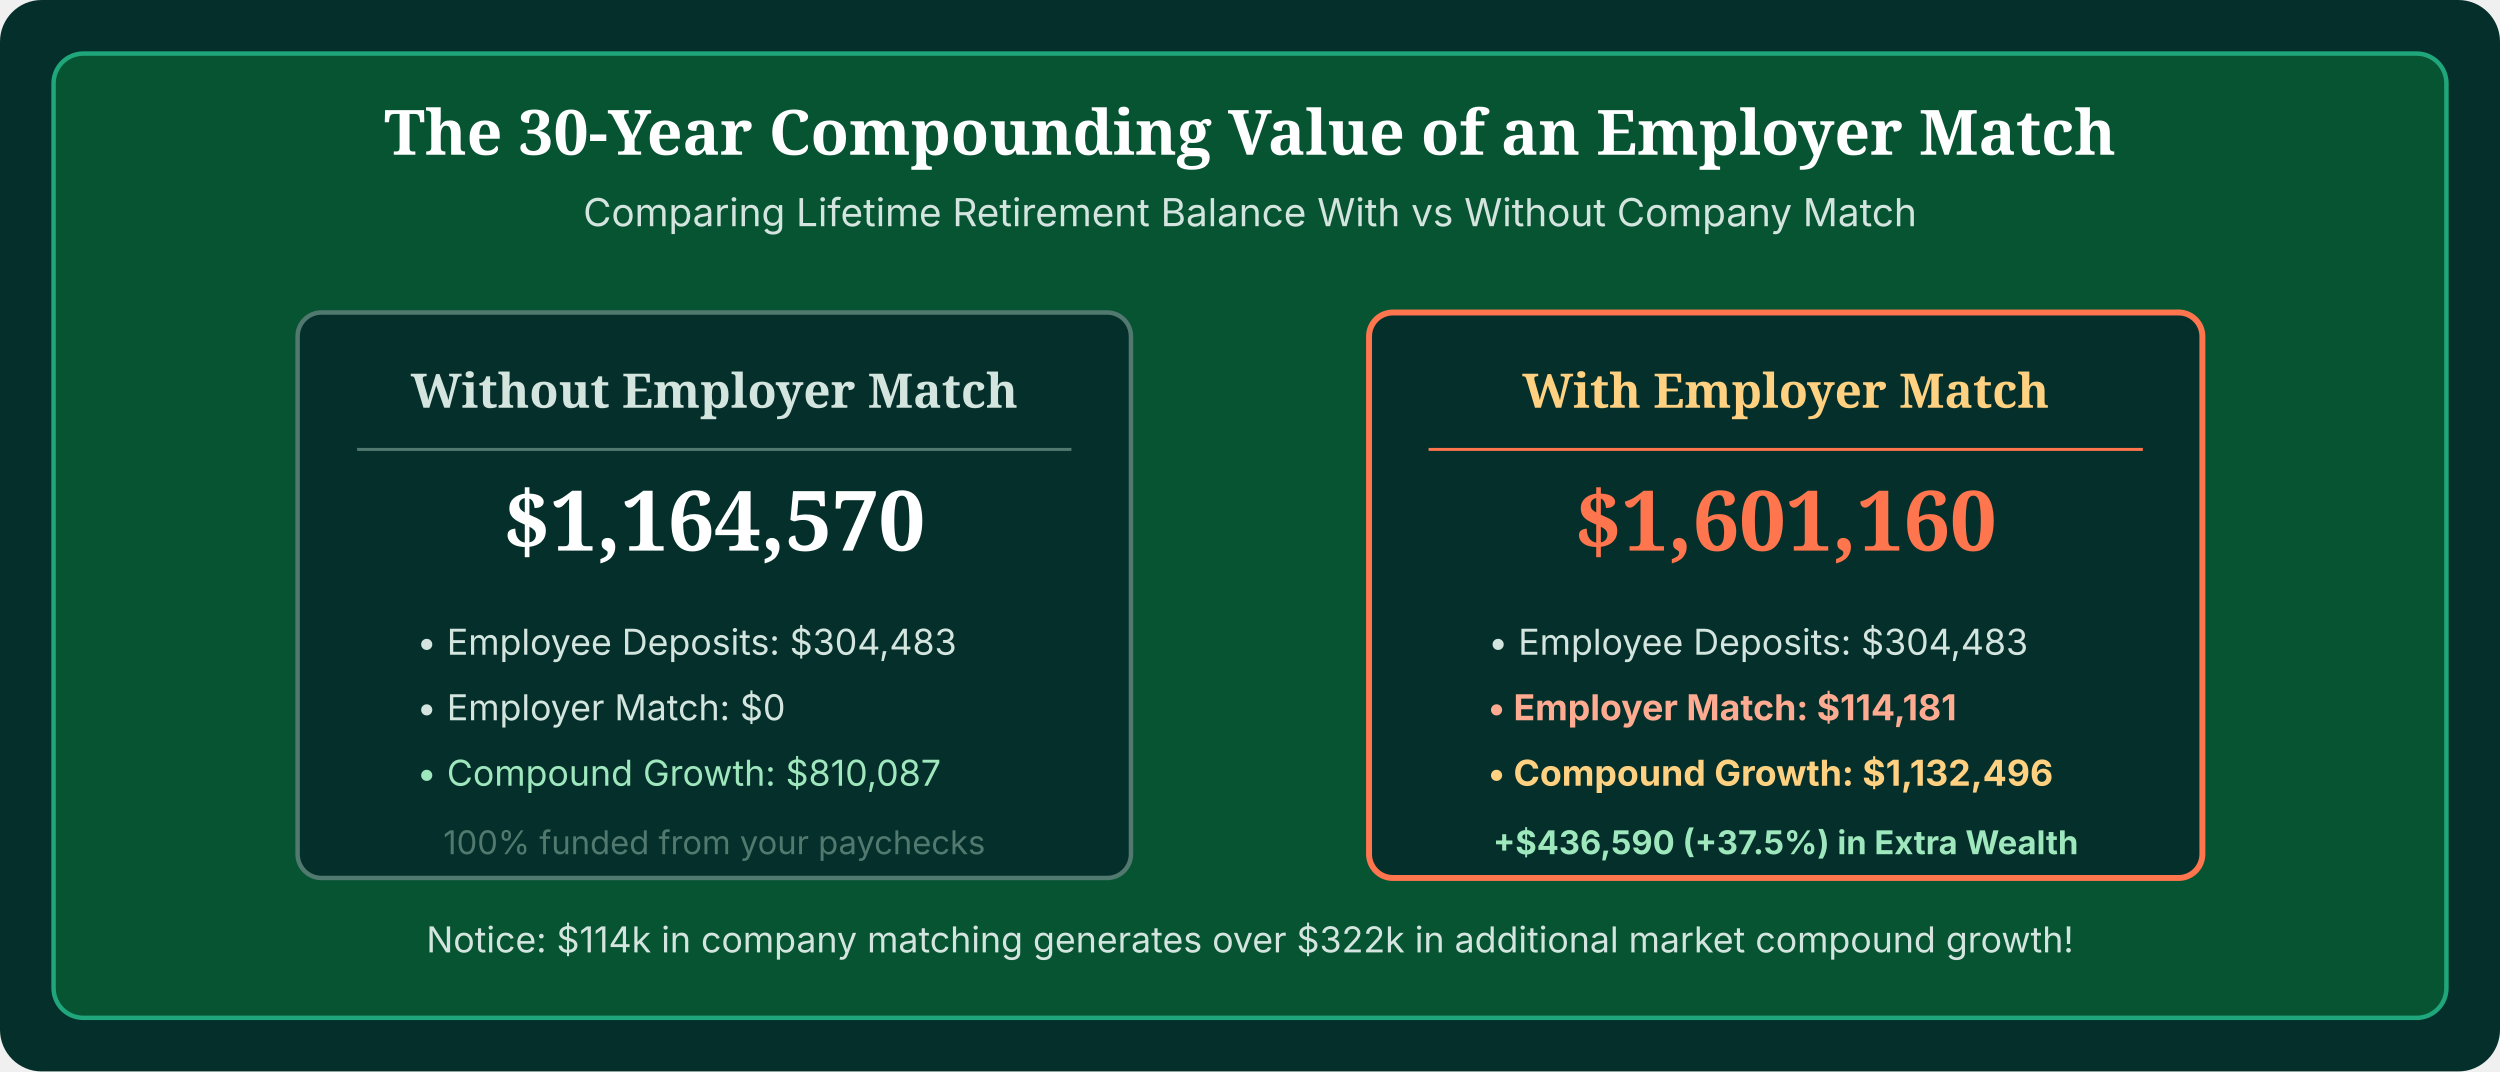
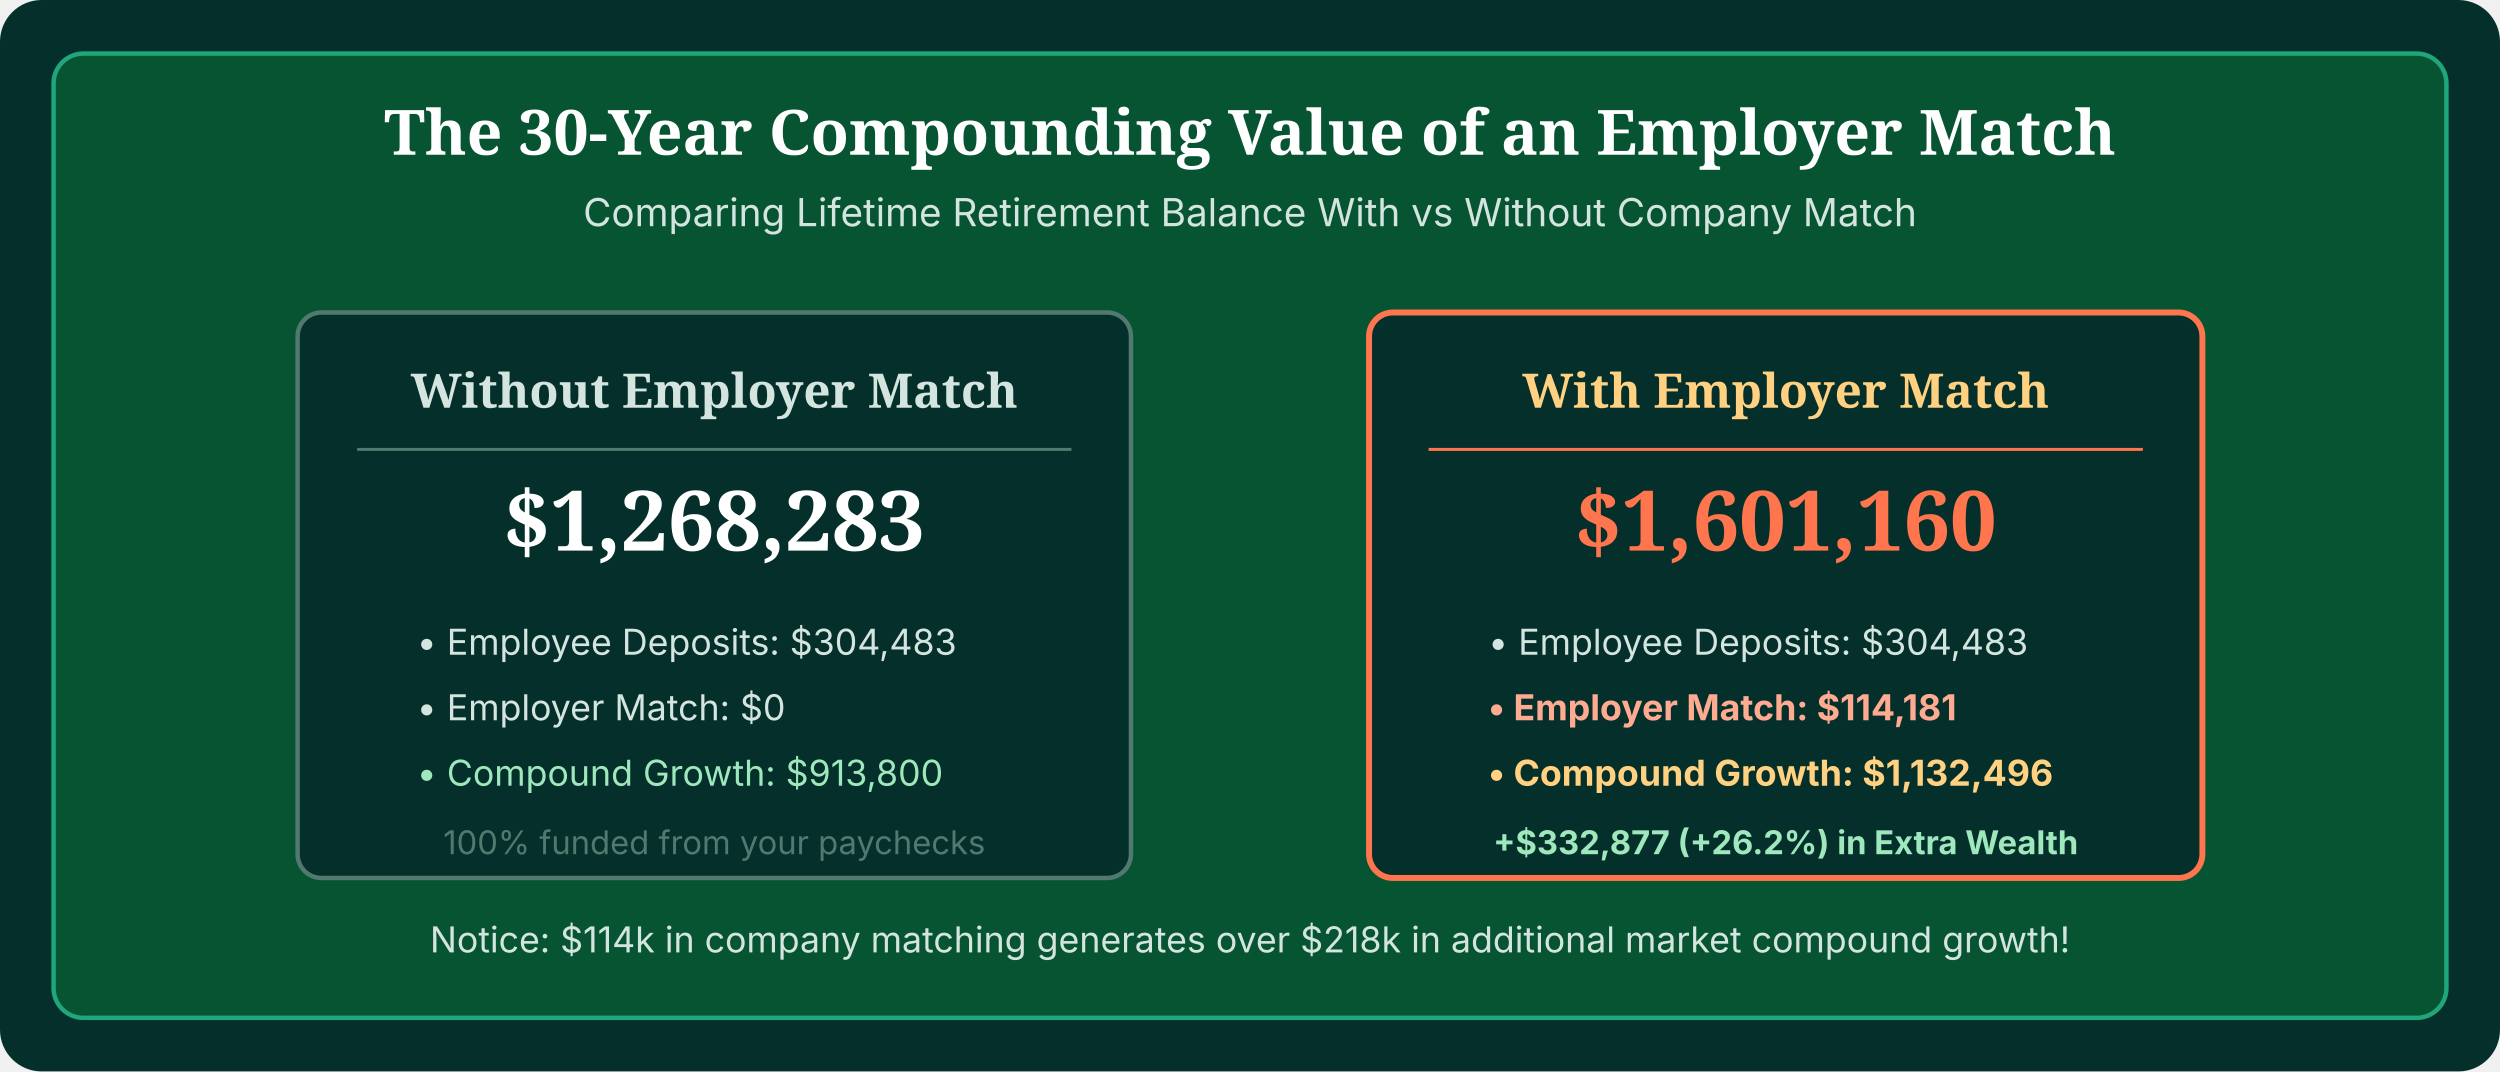
<svg xmlns="http://www.w3.org/2000/svg" viewBox="0 0 840 360" width="100%" height="100%" role="img" aria-label="Lifetime Impact of Employer Match">
  <rect width="840" height="360" rx="14" fill="#042F2A" />
  <rect x="18" y="18" width="804" height="324" rx="10" fill="#075433" stroke="#20A67B" stroke-width="1.5" />
  <text x="420" y="52" fill="#FFFFFF" font-family="'Fraunces', Georgia, serif" font-size="21" font-weight="700" text-anchor="middle">The 30-Year Compounding Value of an Employer Match</text>
  <text x="420" y="76" fill="#D3E5DE" font-family="'Inter', sans-serif" font-size="13" text-anchor="middle">Comparing Lifetime Retirement Balance With vs Without Company Match</text>
  <g transform="translate(100, 105)">
    <rect width="280" height="190" rx="8" fill="#042F2A" stroke="#52796F" stroke-width="1.5" />
    <text x="140" y="32" fill="#D3E5DE" font-family="'Fraunces', serif" font-size="16" font-weight="700" text-anchor="middle">Without Employer Match</text>
    <line x1="20" y1="46" x2="260" y2="46" stroke="#52796F" stroke-width="1" />
-     <text x="140" y="80" fill="#FFFFFF" font-family="'Fraunces', serif" font-size="28" font-weight="700" text-anchor="middle">$1,164,570</text>
+     <text x="140" y="80" fill="#FFFFFF" font-family="'Fraunces', serif" font-size="28" font-weight="700" text-anchor="middle">$1,268,283</text>
    <text x="40" y="115" fill="#D3E5DE" font-family="'Inter', sans-serif" font-size="12">• Employee Deposits: $304,483</text>
    <text x="40" y="137" fill="#D3E5DE" font-family="'Inter', sans-serif" font-size="12">• Employer Match: $0</text>
-     <text x="40" y="159" fill="#9FE7BD" font-family="'Inter', sans-serif" font-size="12">• Compound Growth: $810,087</text>
+     <text x="40" y="159" fill="#9FE7BD" font-family="'Inter', sans-serif" font-size="12">• Compound Growth: $913,800</text>
    <text x="140" y="182" fill="#52796F" font-family="'Inter', sans-serif" font-size="11" text-anchor="middle">100% funded from your paychecks</text>
  </g>
  <g transform="translate(460, 105)">
    <rect width="280" height="190" rx="8" fill="#042F2A" stroke="#FF754D" stroke-width="2" />
    <text x="140" y="32" fill="#FFD180" font-family="'Fraunces', serif" font-size="16" font-weight="700" text-anchor="middle">With Employer Match</text>
    <line x1="20" y1="46" x2="260" y2="46" stroke="#FF754D" stroke-width="1" />
    <text x="140" y="80" fill="#FF754D" font-family="'Fraunces', serif" font-size="28" font-weight="700" text-anchor="middle">$1,601,160</text>
    <text x="40" y="115" fill="#D3E5DE" font-family="'Inter', sans-serif" font-size="12">• Employee Deposits: $304,483</text>
    <text x="40" y="137" fill="#FFAB91" font-family="'Inter', sans-serif" font-size="12" font-weight="700">• Employer Match: $114,181</text>
    <text x="40" y="159" fill="#FFD180" font-family="'Inter', sans-serif" font-size="12" font-weight="700">• Compound Growth: $1,132,496</text>
-     <text x="140" y="182" fill="#9FE7BD" font-family="'Inter', sans-serif" font-size="11" font-weight="700" text-anchor="middle">+$436,590 (+37.5%) in Extra Wealth</text>
+     <text x="140" y="182" fill="#9FE7BD" font-family="'Inter', sans-serif" font-size="11" font-weight="700" text-anchor="middle">+$332,877 (+26.2%) in Extra Wealth</text>
  </g>
  <text x="420" y="320" fill="#D3E5DE" font-family="'Inter', sans-serif" font-size="12" text-anchor="middle">
-     Notice: $114k in company matching generates over $322k in additional market compound growth!
+     Notice: $114k in company matching generates over $218k in additional market compound growth!
  </text>
</svg>
